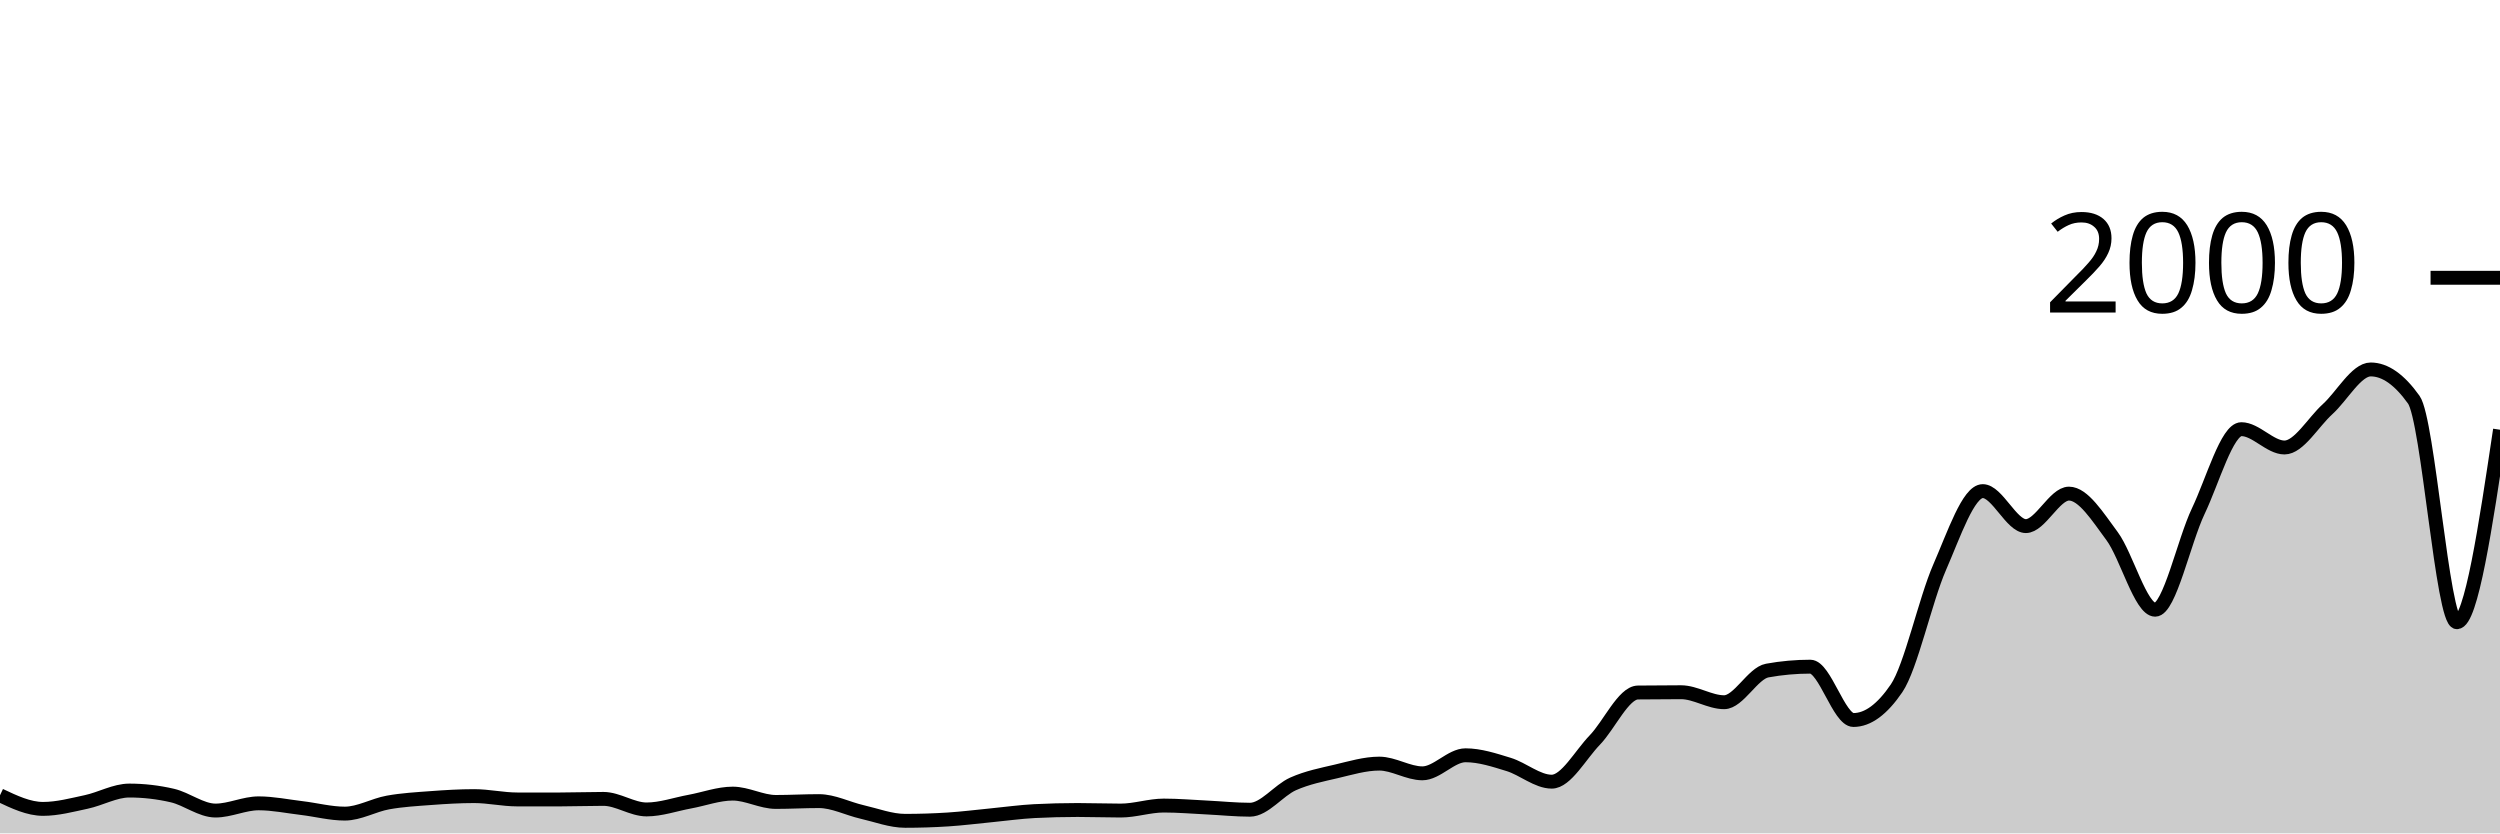
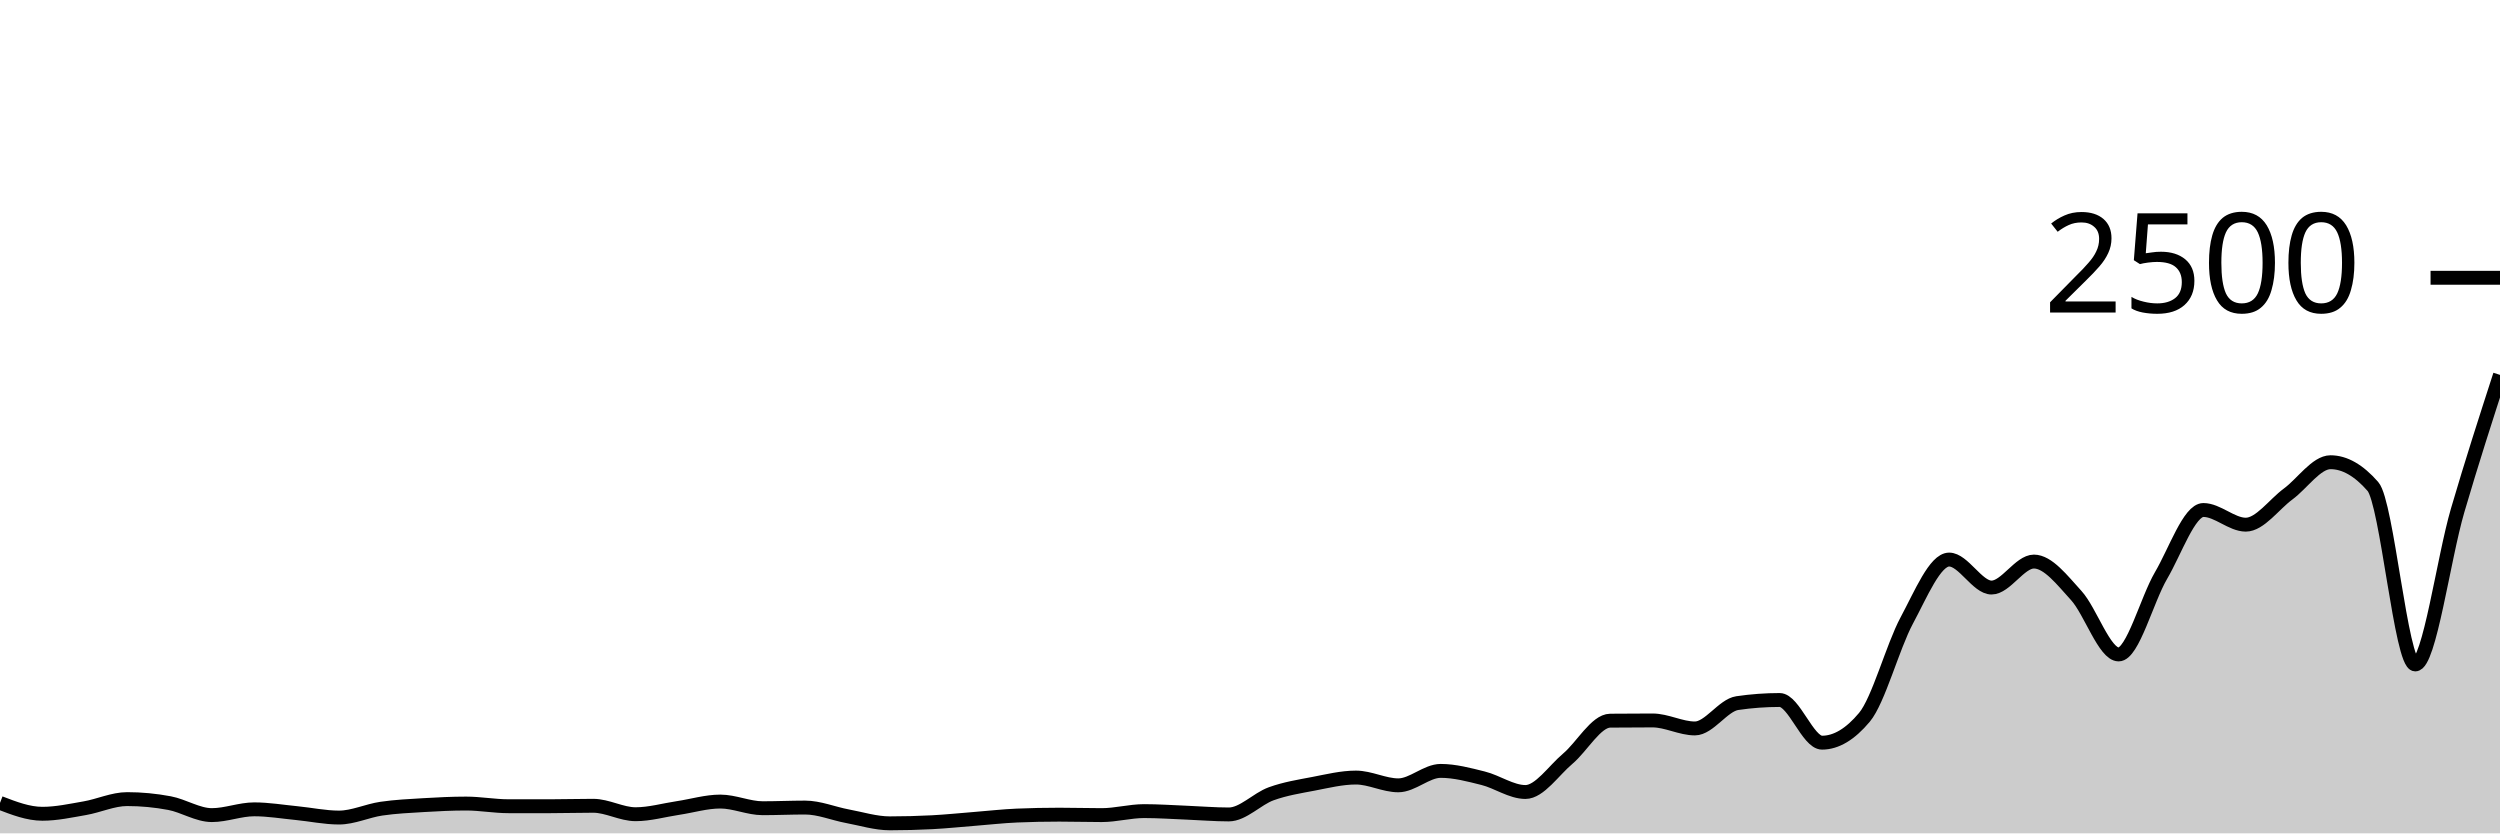
<svg xmlns="http://www.w3.org/2000/svg" viewBox="0 0 180 60">
  <g transform="translate(0,20)">
-     <path class="area" fill="rgba(0, 0, 0, 0.2)" d="M0,37.26C1.034,37.75,2.069,38.24,3.103,38.24C4.138,38.24,5.172,37.96,6.207,37.74C7.241,37.52,8.276,36.92,9.31,36.92C10.345,36.92,11.379,37.04,12.414,37.28C13.448,37.52,14.483,38.36,15.517,38.36C16.552,38.36,17.586,37.84,18.621,37.84C19.655,37.84,20.69,38.057,21.724,38.18C22.759,38.303,23.793,38.58,24.828,38.58C25.862,38.58,26.897,37.967,27.931,37.78C28.966,37.593,30,37.537,31.034,37.46C32.069,37.383,33.103,37.32,34.138,37.32C35.172,37.32,36.207,37.56,37.241,37.56C38.276,37.56,39.31,37.56,40.345,37.56C41.379,37.56,42.414,37.52,43.448,37.52C44.483,37.52,45.517,38.28,46.552,38.28C47.586,38.28,48.621,37.91,49.655,37.72C50.69,37.53,51.724,37.14,52.759,37.14C53.793,37.14,54.828,37.74,55.862,37.74C56.897,37.74,57.931,37.68,58.966,37.68C60,37.68,61.034,38.223,62.069,38.46C63.103,38.697,64.138,39.1,65.172,39.1C66.207,39.1,67.241,39.067,68.276,39C69.31,38.933,70.345,38.8,71.379,38.7C72.414,38.6,73.448,38.453,74.483,38.4C75.517,38.347,76.552,38.32,77.586,38.32C78.621,38.32,79.655,38.36,80.69,38.36C81.724,38.36,82.759,38,83.793,38C84.828,38,85.862,38.09,86.897,38.14C87.931,38.19,88.966,38.3,90,38.3C91.034,38.3,92.069,36.9,93.103,36.44C94.138,35.98,95.172,35.783,96.207,35.54C97.241,35.297,98.276,34.98,99.31,34.98C100.345,34.98,101.379,35.68,102.414,35.68C103.448,35.68,104.483,34.38,105.517,34.38C106.552,34.38,107.586,34.723,108.621,35.04C109.655,35.357,110.69,36.28,111.724,36.28C112.759,36.28,113.793,34.35,114.828,33.28C115.862,32.21,116.897,29.873,117.931,29.86C118.966,29.847,120,29.84,121.034,29.84C122.069,29.84,123.103,30.56,124.138,30.56C125.172,30.56,126.207,28.467,127.241,28.28C128.276,28.093,129.31,28,130.345,28C131.379,28,132.414,31.84,133.448,31.84C134.483,31.84,135.517,31.08,136.552,29.56C137.586,28.04,138.621,23.207,139.655,20.84C140.69,18.473,141.724,15.36,142.759,15.36C143.793,15.36,144.828,17.88,145.862,17.88C146.897,17.88,147.931,15.54,148.966,15.54C150,15.54,151.034,17.207,152.069,18.6C153.103,19.993,154.138,23.9,155.172,23.9C156.207,23.9,157.241,18.967,158.276,16.8C159.31,14.633,160.345,10.9,161.379,10.9C162.414,10.9,163.448,12.22,164.483,12.22C165.517,12.22,166.552,10.397,167.586,9.46C168.621,8.523,169.655,6.6,170.69,6.6C171.724,6.6,172.759,7.327,173.793,8.78C174.828,10.233,175.862,24.8,176.897,24.8C177.931,24.8,178.966,17.87,180,10.94L180,40C178.966,40,177.931,40,176.897,40C175.862,40,174.828,40,173.793,40C172.759,40,171.724,40,170.69,40C169.655,40,168.621,40,167.586,40C166.552,40,165.517,40,164.483,40C163.448,40,162.414,40,161.379,40C160.345,40,159.31,40,158.276,40C157.241,40,156.207,40,155.172,40C154.138,40,153.103,40,152.069,40C151.034,40,150,40,148.966,40C147.931,40,146.897,40,145.862,40C144.828,40,143.793,40,142.759,40C141.724,40,140.69,40,139.655,40C138.621,40,137.586,40,136.552,40C135.517,40,134.483,40,133.448,40C132.414,40,131.379,40,130.345,40C129.31,40,128.276,40,127.241,40C126.207,40,125.172,40,124.138,40C123.103,40,122.069,40,121.034,40C120,40,118.966,40,117.931,40C116.897,40,115.862,40,114.828,40C113.793,40,112.759,40,111.724,40C110.69,40,109.655,40,108.621,40C107.586,40,106.552,40,105.517,40C104.483,40,103.448,40,102.414,40C101.379,40,100.345,40,99.31,40C98.276,40,97.241,40,96.207,40C95.172,40,94.138,40,93.103,40C92.069,40,91.034,40,90,40C88.966,40,87.931,40,86.897,40C85.862,40,84.828,40,83.793,40C82.759,40,81.724,40,80.69,40C79.655,40,78.621,40,77.586,40C76.552,40,75.517,40,74.483,40C73.448,40,72.414,40,71.379,40C70.345,40,69.31,40,68.276,40C67.241,40,66.207,40,65.172,40C64.138,40,63.103,40,62.069,40C61.034,40,60,40,58.966,40C57.931,40,56.897,40,55.862,40C54.828,40,53.793,40,52.759,40C51.724,40,50.69,40,49.655,40C48.621,40,47.586,40,46.552,40C45.517,40,44.483,40,43.448,40C42.414,40,41.379,40,40.345,40C39.31,40,38.276,40,37.241,40C36.207,40,35.172,40,34.138,40C33.103,40,32.069,40,31.034,40C30,40,28.966,40,27.931,40C26.897,40,25.862,40,24.828,40C23.793,40,22.759,40,21.724,40C20.69,40,19.655,40,18.621,40C17.586,40,16.552,40,15.517,40C14.483,40,13.448,40,12.414,40C11.379,40,10.345,40,9.31,40C8.276,40,7.241,40,6.207,40C5.172,40,4.138,40,3.103,40C2.069,40,1.034,40,0,40Z" />
-     <path class="line" stroke="black" fill="none" d="M0,37.26C1.034,37.75,2.069,38.24,3.103,38.24C4.138,38.24,5.172,37.96,6.207,37.74C7.241,37.52,8.276,36.92,9.31,36.92C10.345,36.92,11.379,37.04,12.414,37.28C13.448,37.52,14.483,38.36,15.517,38.36C16.552,38.36,17.586,37.84,18.621,37.84C19.655,37.84,20.69,38.057,21.724,38.18C22.759,38.303,23.793,38.58,24.828,38.58C25.862,38.58,26.897,37.967,27.931,37.78C28.966,37.593,30,37.537,31.034,37.46C32.069,37.383,33.103,37.32,34.138,37.32C35.172,37.32,36.207,37.56,37.241,37.56C38.276,37.56,39.31,37.56,40.345,37.56C41.379,37.56,42.414,37.52,43.448,37.52C44.483,37.52,45.517,38.28,46.552,38.28C47.586,38.28,48.621,37.91,49.655,37.72C50.69,37.53,51.724,37.14,52.759,37.14C53.793,37.14,54.828,37.74,55.862,37.74C56.897,37.74,57.931,37.68,58.966,37.68C60,37.68,61.034,38.223,62.069,38.46C63.103,38.697,64.138,39.1,65.172,39.1C66.207,39.1,67.241,39.067,68.276,39C69.31,38.933,70.345,38.8,71.379,38.7C72.414,38.6,73.448,38.453,74.483,38.4C75.517,38.347,76.552,38.32,77.586,38.32C78.621,38.32,79.655,38.36,80.69,38.36C81.724,38.36,82.759,38,83.793,38C84.828,38,85.862,38.09,86.897,38.14C87.931,38.19,88.966,38.3,90,38.3C91.034,38.3,92.069,36.9,93.103,36.44C94.138,35.98,95.172,35.783,96.207,35.54C97.241,35.297,98.276,34.98,99.31,34.98C100.345,34.98,101.379,35.68,102.414,35.68C103.448,35.68,104.483,34.38,105.517,34.38C106.552,34.38,107.586,34.723,108.621,35.04C109.655,35.357,110.69,36.28,111.724,36.28C112.759,36.28,113.793,34.35,114.828,33.28C115.862,32.21,116.897,29.873,117.931,29.86C118.966,29.847,120,29.84,121.034,29.84C122.069,29.84,123.103,30.56,124.138,30.56C125.172,30.56,126.207,28.467,127.241,28.28C128.276,28.093,129.31,28,130.345,28C131.379,28,132.414,31.84,133.448,31.84C134.483,31.84,135.517,31.08,136.552,29.56C137.586,28.04,138.621,23.207,139.655,20.84C140.69,18.473,141.724,15.36,142.759,15.36C143.793,15.36,144.828,17.88,145.862,17.88C146.897,17.88,147.931,15.54,148.966,15.54C150,15.54,151.034,17.207,152.069,18.6C153.103,19.993,154.138,23.9,155.172,23.9C156.207,23.9,157.241,18.967,158.276,16.8C159.31,14.633,160.345,10.9,161.379,10.9C162.414,10.9,163.448,12.22,164.483,12.22C165.517,12.22,166.552,10.397,167.586,9.46C168.621,8.523,169.655,6.6,170.69,6.6C171.724,6.6,172.759,7.327,173.793,8.78C174.828,10.233,175.862,24.8,176.897,24.8C177.931,24.8,178.966,17.87,180,10.94" />
+     <path class="area" fill="rgba(0, 0, 0, 0.2)" d="M0,37.808C1.017,38.2,2.034,38.592,3.051,38.592C4.068,38.592,5.085,38.368,6.102,38.192C7.119,38.016,8.136,37.536,9.153,37.536C10.169,37.536,11.186,37.632,12.203,37.824C13.22,38.016,14.237,38.688,15.254,38.688C16.271,38.688,17.288,38.272,18.305,38.272C19.322,38.272,20.339,38.445,21.356,38.544C22.373,38.643,23.39,38.864,24.407,38.864C25.424,38.864,26.441,38.373,27.458,38.224C28.475,38.075,29.492,38.029,30.508,37.968C31.525,37.907,32.542,37.856,33.559,37.856C34.576,37.856,35.593,38.048,36.61,38.048C37.627,38.048,38.644,38.048,39.661,38.048C40.678,38.048,41.695,38.016,42.712,38.016C43.729,38.016,44.746,38.624,45.763,38.624C46.78,38.624,47.797,38.328,48.814,38.176C49.831,38.024,50.847,37.712,51.864,37.712C52.881,37.712,53.898,38.192,54.915,38.192C55.932,38.192,56.949,38.144,57.966,38.144C58.983,38.144,60,38.579,61.017,38.768C62.034,38.957,63.051,39.28,64.068,39.28C65.085,39.28,66.102,39.253,67.119,39.2C68.136,39.147,69.153,39.04,70.169,38.96C71.186,38.88,72.203,38.763,73.22,38.72C74.237,38.677,75.254,38.656,76.271,38.656C77.288,38.656,78.305,38.688,79.322,38.688C80.339,38.688,81.356,38.4,82.373,38.4C83.39,38.4,84.407,38.472,85.424,38.512C86.441,38.552,87.458,38.64,88.475,38.64C89.492,38.64,90.508,37.52,91.525,37.152C92.542,36.784,93.559,36.627,94.576,36.432C95.593,36.237,96.61,35.984,97.627,35.984C98.644,35.984,99.661,36.544,100.678,36.544C101.695,36.544,102.712,35.504,103.729,35.504C104.746,35.504,105.763,35.779,106.78,36.032C107.797,36.285,108.814,37.024,109.831,37.024C110.847,37.024,111.864,35.48,112.881,34.624C113.898,33.768,114.915,31.899,115.932,31.888C116.949,31.877,117.966,31.872,118.983,31.872C120,31.872,121.017,32.448,122.034,32.448C123.051,32.448,124.068,30.773,125.085,30.624C126.102,30.475,127.119,30.4,128.136,30.4C129.153,30.4,130.169,33.472,131.186,33.472C132.203,33.472,133.22,32.864,134.237,31.648C135.254,30.432,136.271,26.565,137.288,24.672C138.305,22.779,139.322,20.288,140.339,20.288C141.356,20.288,142.373,22.304,143.39,22.304C144.407,22.304,145.424,20.432,146.441,20.432C147.458,20.432,148.475,21.765,149.492,22.88C150.508,23.995,151.525,27.12,152.542,27.12C153.559,27.12,154.576,23.173,155.593,21.44C156.61,19.707,157.627,16.72,158.644,16.72C159.661,16.72,160.678,17.776,161.695,17.776C162.712,17.776,163.729,16.317,164.746,15.568C165.763,14.819,166.78,13.28,167.797,13.28C168.814,13.28,169.831,13.861,170.847,15.024C171.864,16.187,172.881,27.84,173.898,27.84C174.915,27.84,175.932,20.227,176.949,16.752C177.966,13.277,178.983,10.135,180,6.992L180,40C178.983,40,177.966,40,176.949,40C175.932,40,174.915,40,173.898,40C172.881,40,171.864,40,170.847,40C169.831,40,168.814,40,167.797,40C166.78,40,165.763,40,164.746,40C163.729,40,162.712,40,161.695,40C160.678,40,159.661,40,158.644,40C157.627,40,156.61,40,155.593,40C154.576,40,153.559,40,152.542,40C151.525,40,150.508,40,149.492,40C148.475,40,147.458,40,146.441,40C145.424,40,144.407,40,143.39,40C142.373,40,141.356,40,140.339,40C139.322,40,138.305,40,137.288,40C136.271,40,135.254,40,134.237,40C133.22,40,132.203,40,131.186,40C130.169,40,129.153,40,128.136,40C127.119,40,126.102,40,125.085,40C124.068,40,123.051,40,122.034,40C121.017,40,120,40,118.983,40C117.966,40,116.949,40,115.932,40C114.915,40,113.898,40,112.881,40C111.864,40,110.847,40,109.831,40C108.814,40,107.797,40,106.78,40C105.763,40,104.746,40,103.729,40C102.712,40,101.695,40,100.678,40C99.661,40,98.644,40,97.627,40C96.61,40,95.593,40,94.576,40C93.559,40,92.542,40,91.525,40C90.508,40,89.492,40,88.475,40C87.458,40,86.441,40,85.424,40C84.407,40,83.39,40,82.373,40C81.356,40,80.339,40,79.322,40C78.305,40,77.288,40,76.271,40C75.254,40,74.237,40,73.22,40C72.203,40,71.186,40,70.169,40C69.153,40,68.136,40,67.119,40C66.102,40,65.085,40,64.068,40C63.051,40,62.034,40,61.017,40C60,40,58.983,40,57.966,40C56.949,40,55.932,40,54.915,40C53.898,40,52.881,40,51.864,40C50.847,40,49.831,40,48.814,40C47.797,40,46.78,40,45.763,40C44.746,40,43.729,40,42.712,40C41.695,40,40.678,40,39.661,40C38.644,40,37.627,40,36.61,40C35.593,40,34.576,40,33.559,40C32.542,40,31.525,40,30.508,40C29.492,40,28.475,40,27.458,40C26.441,40,25.424,40,24.407,40C23.39,40,22.373,40,21.356,40C20.339,40,19.322,40,18.305,40C17.288,40,16.271,40,15.254,40C14.237,40,13.22,40,12.203,40C11.186,40,10.169,40,9.153,40C8.136,40,7.119,40,6.102,40C5.085,40,4.068,40,3.051,40C2.034,40,1.017,40,0,40Z" />
+     <path class="line" stroke="black" fill="none" d="M0,37.808C1.017,38.2,2.034,38.592,3.051,38.592C4.068,38.592,5.085,38.368,6.102,38.192C7.119,38.016,8.136,37.536,9.153,37.536C10.169,37.536,11.186,37.632,12.203,37.824C13.22,38.016,14.237,38.688,15.254,38.688C16.271,38.688,17.288,38.272,18.305,38.272C19.322,38.272,20.339,38.445,21.356,38.544C22.373,38.643,23.39,38.864,24.407,38.864C25.424,38.864,26.441,38.373,27.458,38.224C28.475,38.075,29.492,38.029,30.508,37.968C31.525,37.907,32.542,37.856,33.559,37.856C34.576,37.856,35.593,38.048,36.61,38.048C37.627,38.048,38.644,38.048,39.661,38.048C40.678,38.048,41.695,38.016,42.712,38.016C43.729,38.016,44.746,38.624,45.763,38.624C46.78,38.624,47.797,38.328,48.814,38.176C49.831,38.024,50.847,37.712,51.864,37.712C52.881,37.712,53.898,38.192,54.915,38.192C55.932,38.192,56.949,38.144,57.966,38.144C58.983,38.144,60,38.579,61.017,38.768C62.034,38.957,63.051,39.28,64.068,39.28C65.085,39.28,66.102,39.253,67.119,39.2C68.136,39.147,69.153,39.04,70.169,38.96C71.186,38.88,72.203,38.763,73.22,38.72C74.237,38.677,75.254,38.656,76.271,38.656C77.288,38.656,78.305,38.688,79.322,38.688C80.339,38.688,81.356,38.4,82.373,38.4C83.39,38.4,84.407,38.472,85.424,38.512C86.441,38.552,87.458,38.64,88.475,38.64C89.492,38.64,90.508,37.52,91.525,37.152C92.542,36.784,93.559,36.627,94.576,36.432C95.593,36.237,96.61,35.984,97.627,35.984C98.644,35.984,99.661,36.544,100.678,36.544C101.695,36.544,102.712,35.504,103.729,35.504C104.746,35.504,105.763,35.779,106.78,36.032C107.797,36.285,108.814,37.024,109.831,37.024C110.847,37.024,111.864,35.48,112.881,34.624C113.898,33.768,114.915,31.899,115.932,31.888C116.949,31.877,117.966,31.872,118.983,31.872C120,31.872,121.017,32.448,122.034,32.448C123.051,32.448,124.068,30.773,125.085,30.624C126.102,30.475,127.119,30.4,128.136,30.4C129.153,30.4,130.169,33.472,131.186,33.472C132.203,33.472,133.22,32.864,134.237,31.648C135.254,30.432,136.271,26.565,137.288,24.672C138.305,22.779,139.322,20.288,140.339,20.288C141.356,20.288,142.373,22.304,143.39,22.304C144.407,22.304,145.424,20.432,146.441,20.432C147.458,20.432,148.475,21.765,149.492,22.88C150.508,23.995,151.525,27.12,152.542,27.12C153.559,27.12,154.576,23.173,155.593,21.44C156.61,19.707,157.627,16.72,158.644,16.72C159.661,16.72,160.678,17.776,161.695,17.776C162.712,17.776,163.729,16.317,164.746,15.568C165.763,14.819,166.78,13.28,167.797,13.28C168.814,13.28,169.831,13.861,170.847,15.024C171.864,16.187,172.881,27.84,173.898,27.84C174.915,27.84,175.932,20.227,176.949,16.752C177.966,13.277,178.983,10.135,180,6.992" />
    <path class="axis-ceiling" stroke-width="1" stroke="black" fill="none" d="M175,0L180,0" />
-     <text class="axis-ceiling-label" font-family="sans-serif" text-anchor="end" font-size="10px" x="170" y="2.5">2000</text>
+     <text class="axis-ceiling-label" font-family="sans-serif" text-anchor="end" font-size="10px" x="170" y="2.5">2500</text>
  </g>
</svg>
